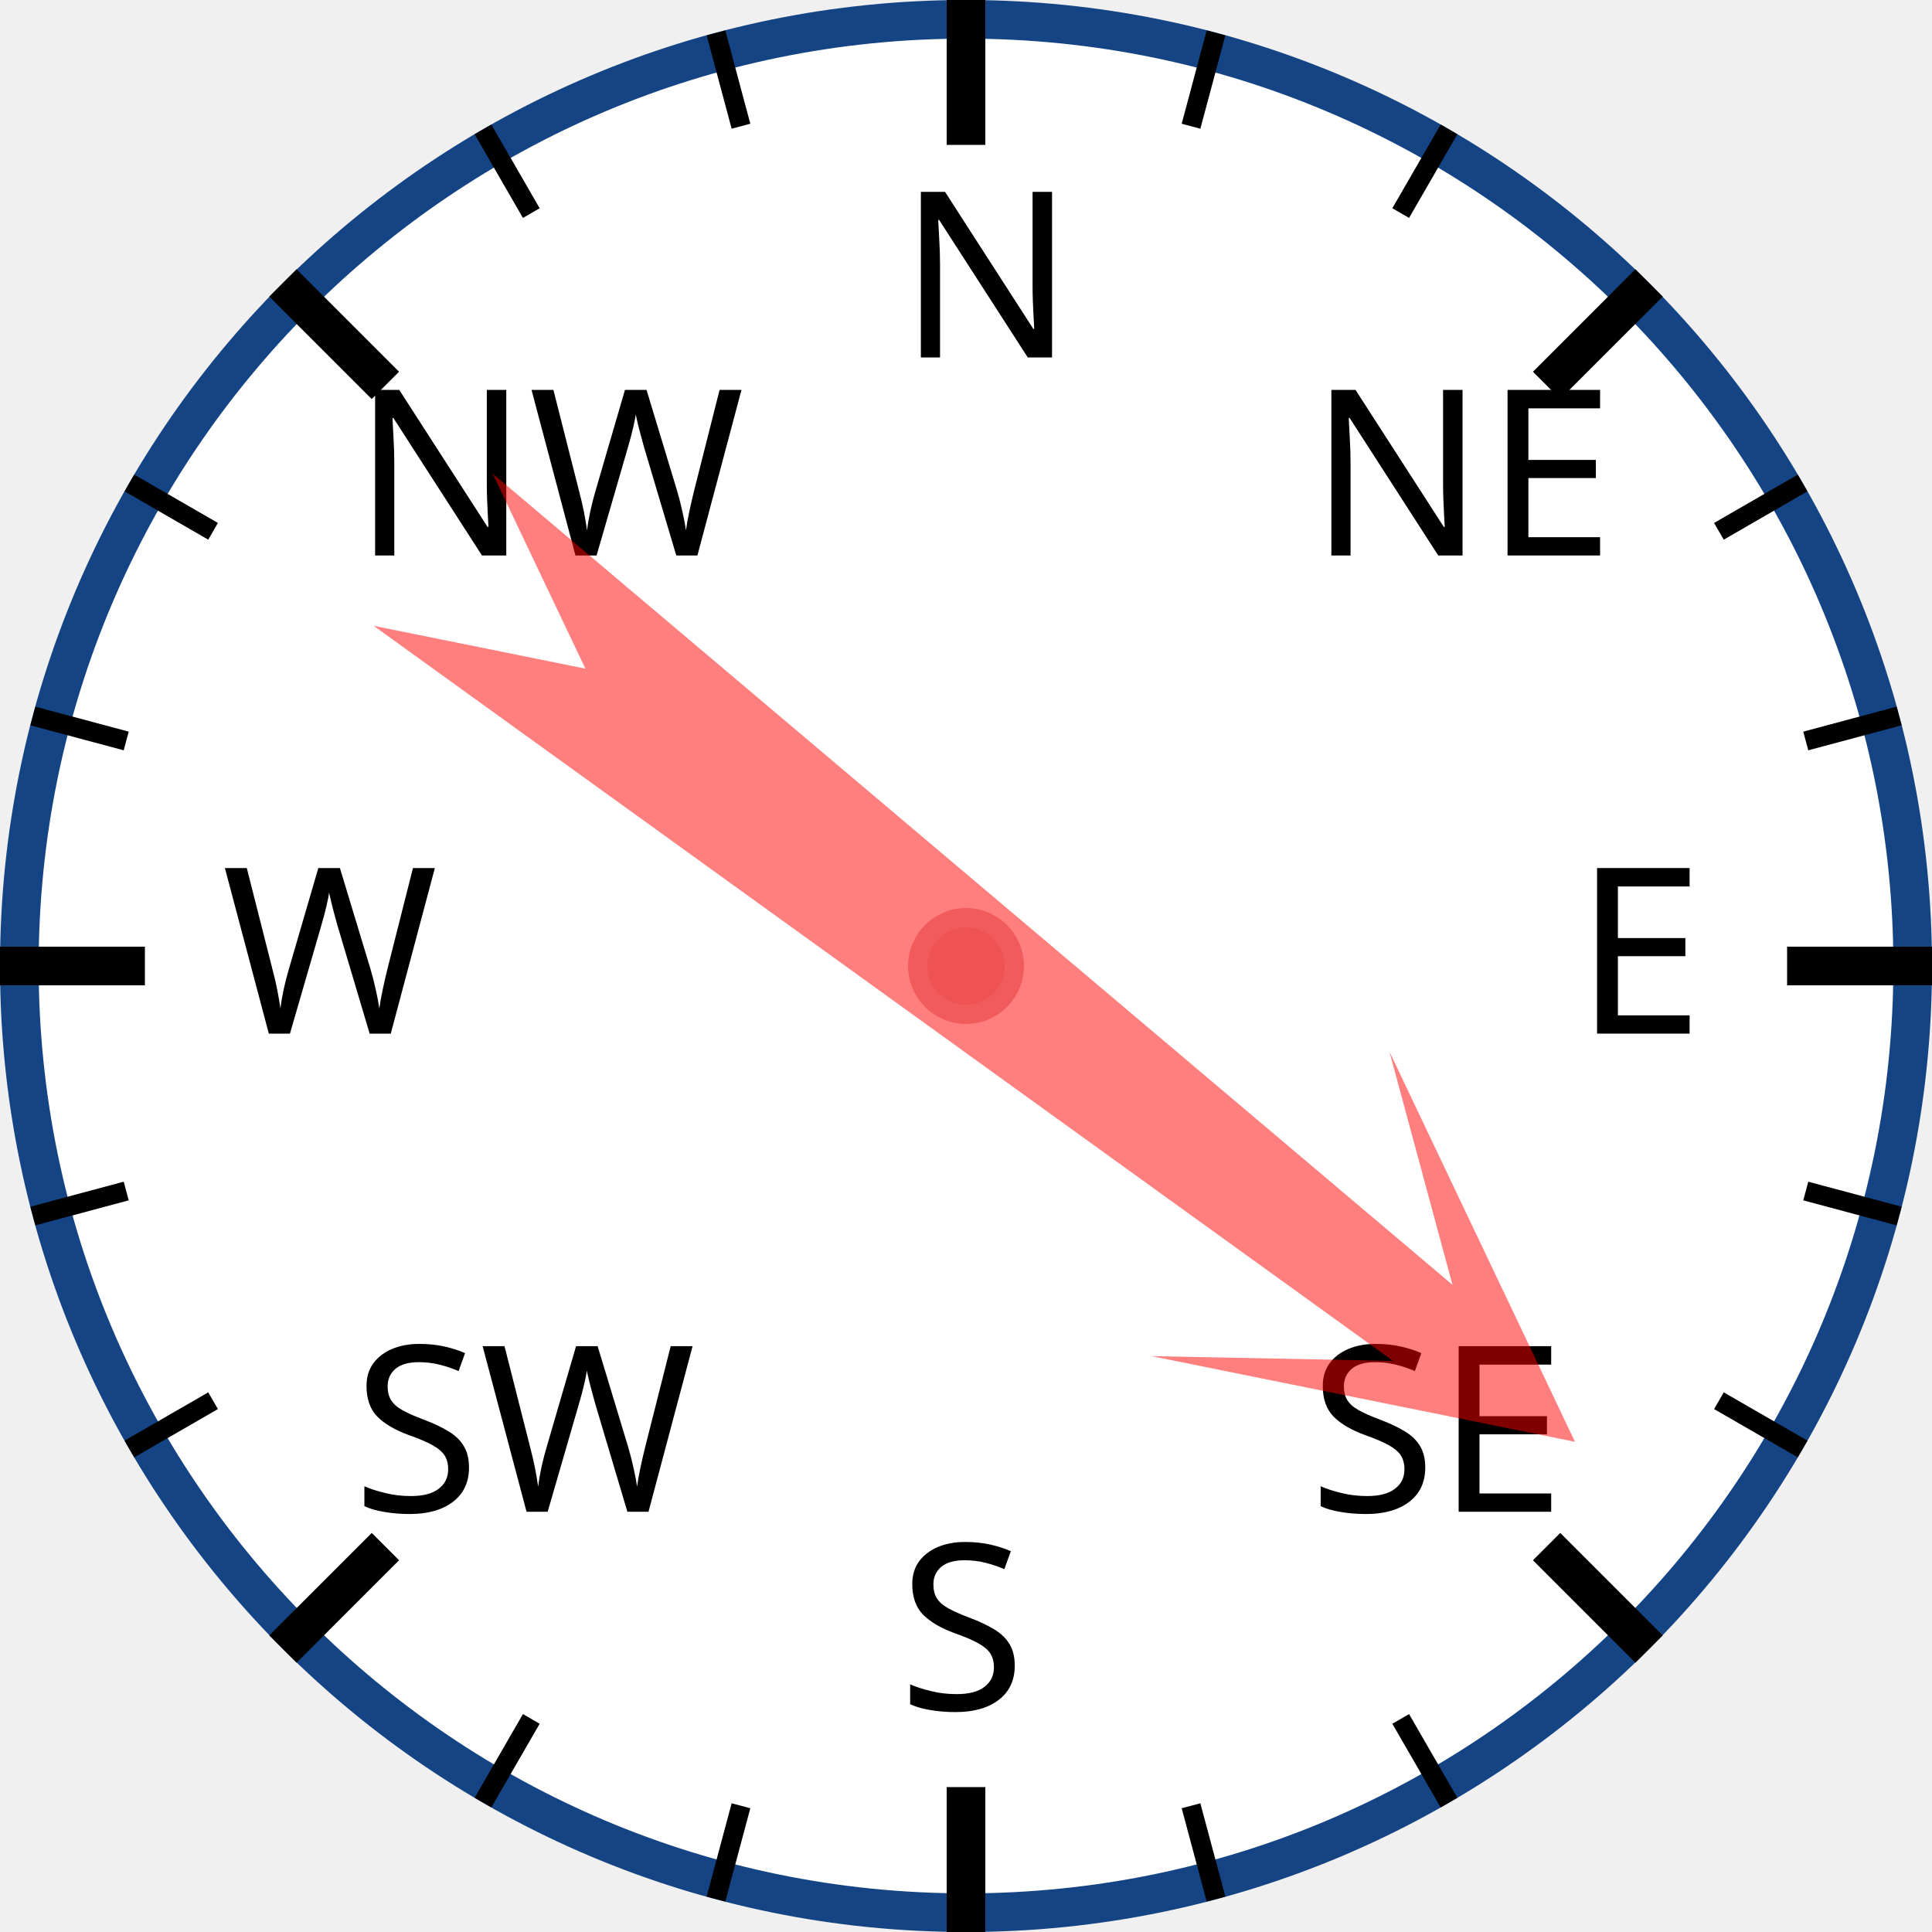
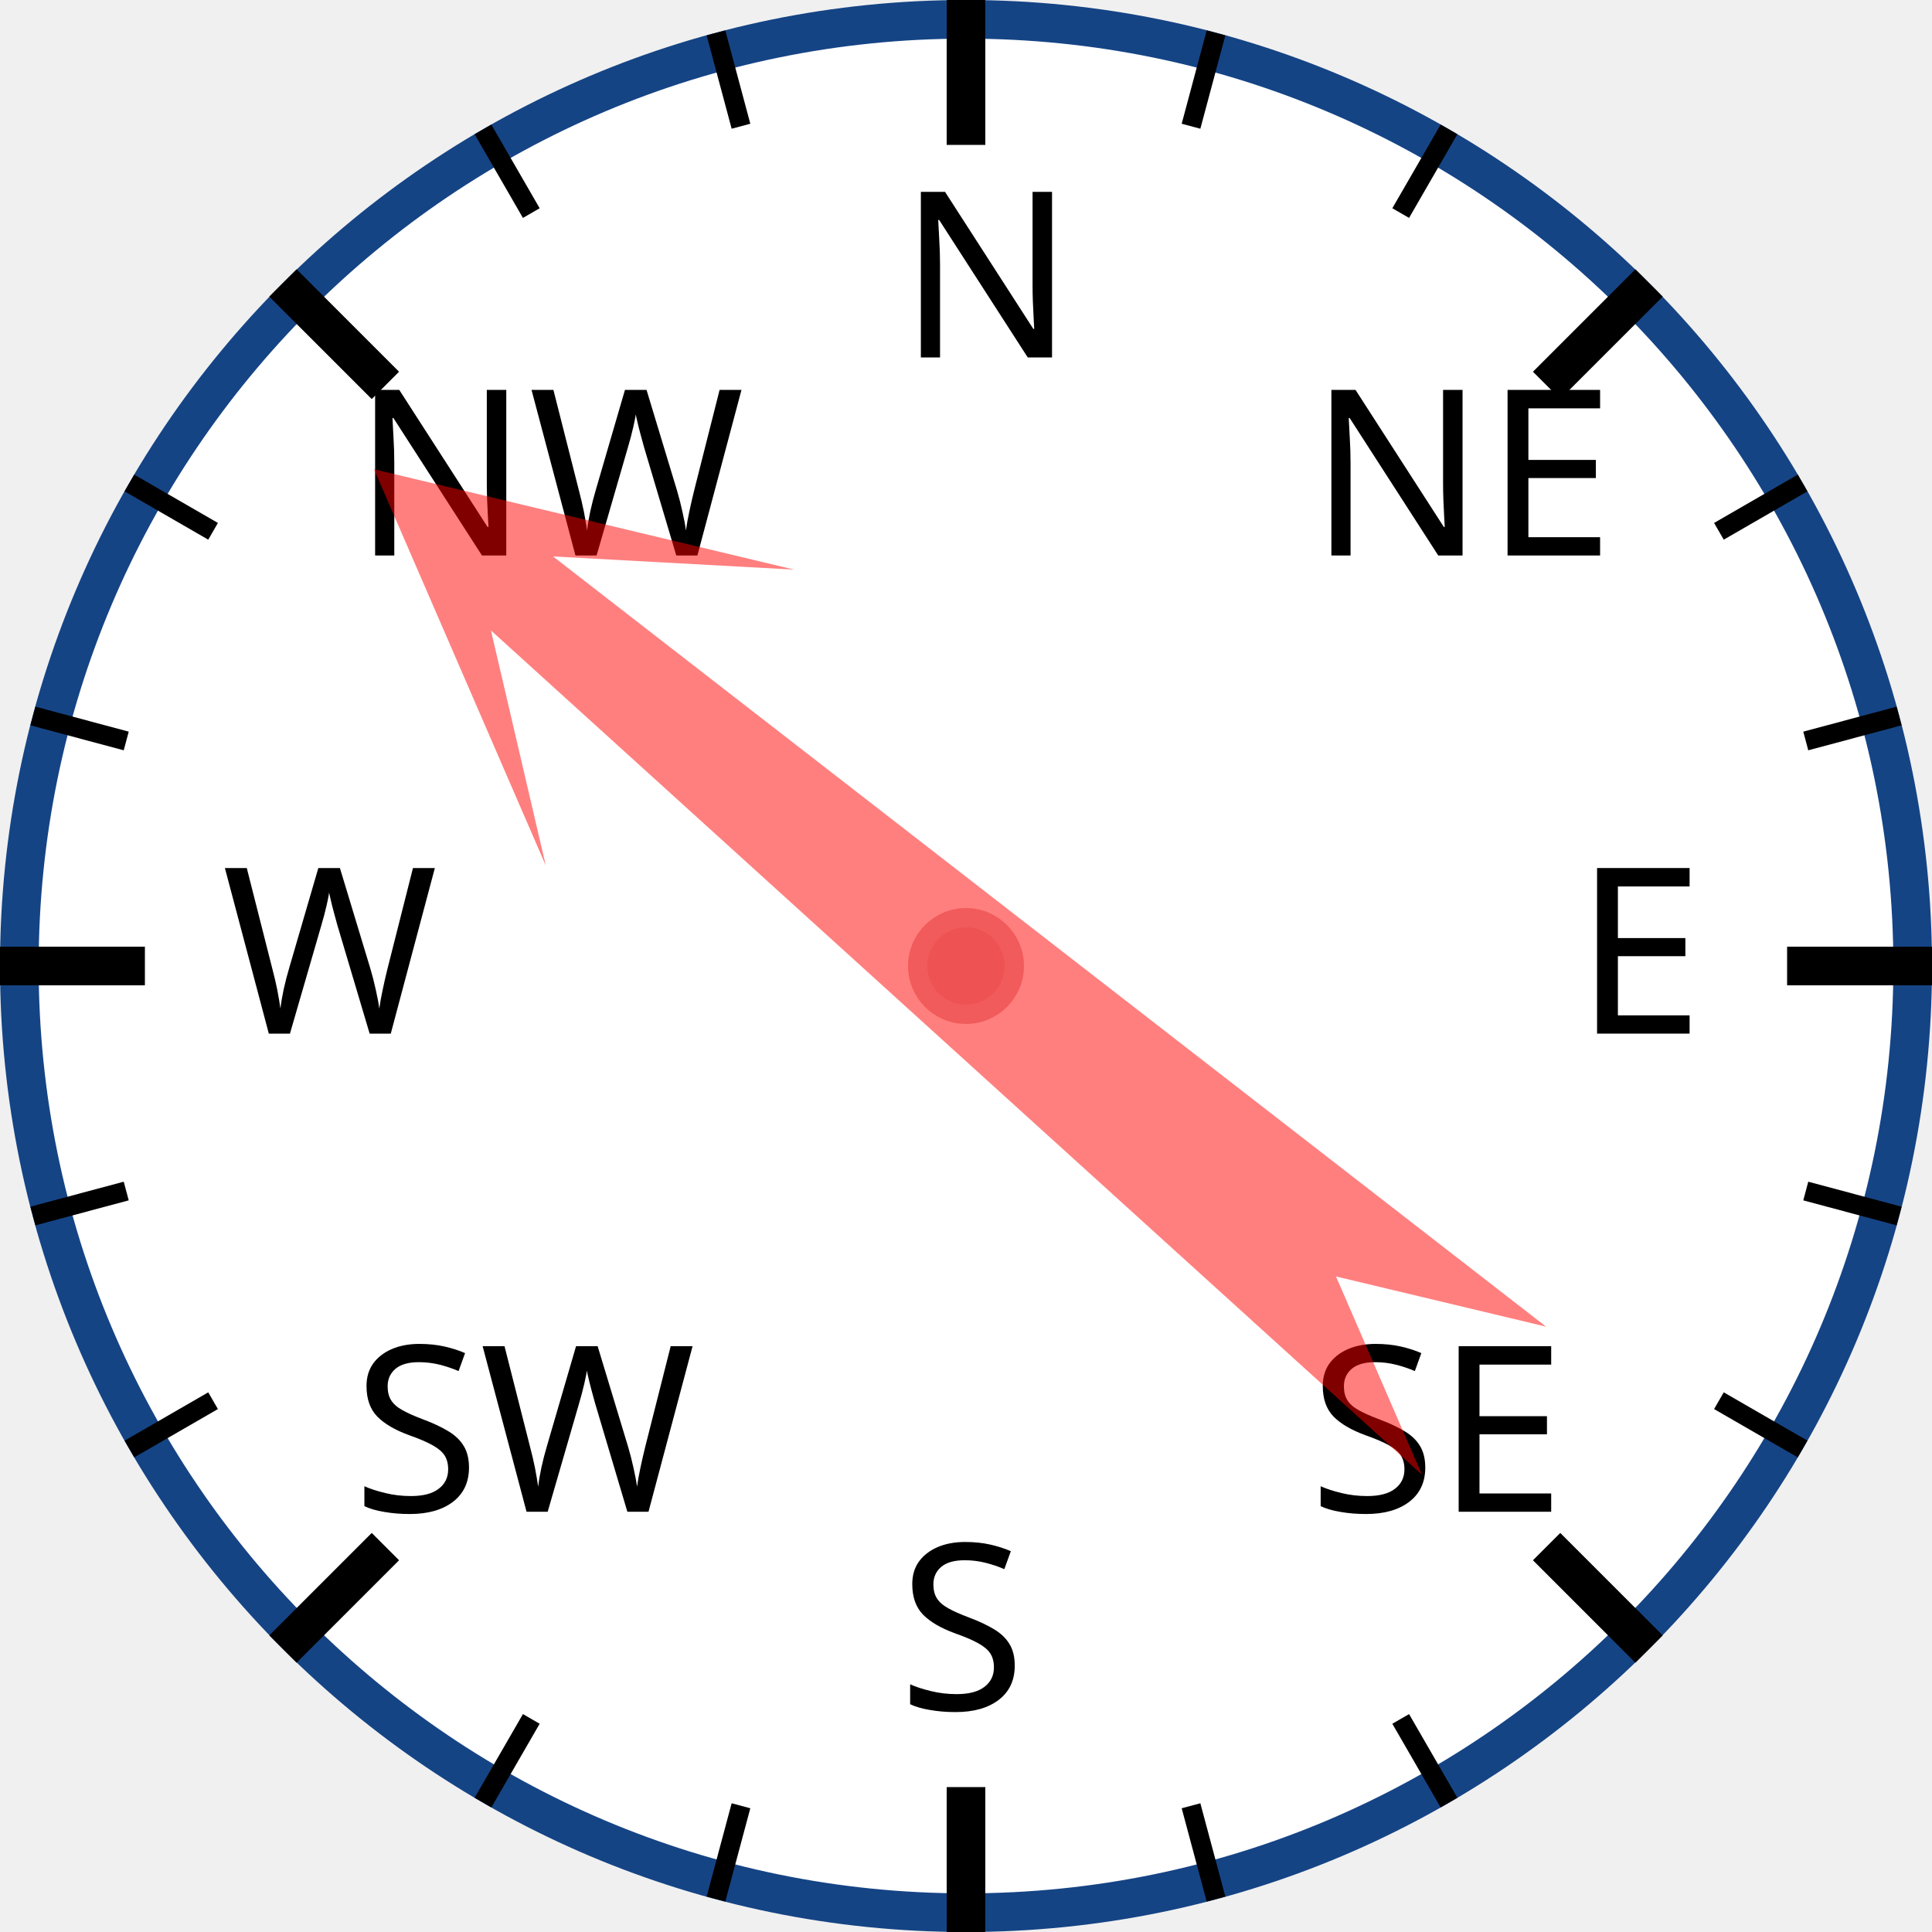
<svg xmlns="http://www.w3.org/2000/svg" width="120px" height="120px" viewBox="0 0 200 200">
  <circle cx="100" cy="100" r="98" style="fill: white; stroke: #154485; stroke-width: 4;" />
  <text x="93.0" y="37.0" style="font-family: sans-serif; font-size: 18pt;">N</text>
  <line x1="100.0" y1="0.0" x2="100.0" y2="15.0" style="stroke: black; stroke-width: 4;" />
  <line x1="74.118" y1="3.407" x2="76.706" y2="13.067" style="stroke: black; stroke-width: 2;" />
  <line x1="50" y1="13.397" x2="55" y2="22.058" style="stroke: black; stroke-width: 2;" />
  <text x="36.503" y="57.503" style="font-family: sans-serif; font-size: 18pt;">NW</text>
  <line x1="29.289" y1="29.289" x2="39.896" y2="39.896" style="stroke: black; stroke-width: 4;" />
  <line x1="13.397" y1="50" x2="22.058" y2="55" style="stroke: black; stroke-width: 2;" />
  <line x1="3.407" y1="74.118" x2="13.067" y2="76.706" style="stroke: black; stroke-width: 2;" />
  <text x="23.0" y="107.0" style="font-family: sans-serif; font-size: 18pt;">W</text>
  <line x1="0.0" y1="100.0" x2="15.0" y2="100.0" style="stroke: black; stroke-width: 4;" />
  <line x1="3.407" y1="125.882" x2="13.067" y2="123.294" style="stroke: black; stroke-width: 2;" />
  <line x1="13.397" y1="150" x2="22.058" y2="145" style="stroke: black; stroke-width: 2;" />
  <text x="36.503" y="156.497" style="font-family: sans-serif; font-size: 18pt;">SW</text>
  <line x1="29.289" y1="170.711" x2="39.896" y2="160.104" style="stroke: black; stroke-width: 4;" />
  <line x1="50" y1="186.603" x2="55" y2="177.942" style="stroke: black; stroke-width: 2;" />
  <line x1="74.118" y1="196.593" x2="76.706" y2="186.933" style="stroke: black; stroke-width: 2;" />
  <text x="93" y="177.0" style="font-family: sans-serif; font-size: 18pt;">S</text>
  <line x1="100" y1="200.0" x2="100" y2="185.0" style="stroke: black; stroke-width: 4;" />
  <line x1="125.882" y1="196.593" x2="123.294" y2="186.933" style="stroke: black; stroke-width: 2;" />
  <line x1="150.0" y1="186.603" x2="145.0" y2="177.942" style="stroke: black; stroke-width: 2;" />
  <text x="135.497" y="156.497" style="font-family: sans-serif; font-size: 18pt;">SE</text>
  <line x1="170.711" y1="170.711" x2="160.104" y2="160.104" style="stroke: black; stroke-width: 4;" />
  <line x1="186.603" y1="150" x2="177.942" y2="145" style="stroke: black; stroke-width: 2;" />
  <line x1="196.593" y1="125.882" x2="186.933" y2="123.294" style="stroke: black; stroke-width: 2;" />
  <text x="163.0" y="107" style="font-family: sans-serif; font-size: 18pt;">E</text>
  <line x1="200.0" y1="100" x2="185.0" y2="100" style="stroke: black; stroke-width: 4;" />
  <line x1="196.593" y1="74.118" x2="186.933" y2="76.706" style="stroke: black; stroke-width: 2;" />
  <line x1="186.603" y1="50" x2="177.942" y2="55" style="stroke: black; stroke-width: 2;" />
  <text x="135.497" y="57.503" style="font-family: sans-serif; font-size: 18pt;">NE</text>
  <line x1="170.711" y1="29.289" x2="160.104" y2="39.896" style="stroke: black; stroke-width: 4;" />
  <line x1="150" y1="13.397" x2="145" y2="22.058" style="stroke: black; stroke-width: 2;" />
  <line x1="125.882" y1="3.407" x2="123.294" y2="13.067" style="stroke: black; stroke-width: 2;" />
-   <polygon points="100 20 120 60 105 40 110 170 100 150 90 170 95 40 80 60" style="fill: red; fill-opacity: 0.5;" transform="rotate(128,100,100)" />
+   <polygon points="100 20 120 60 105 40 110 170 100 150 90 170 95 40 80 60" style="fill: red; fill-opacity: 0.5;" transform="rotate(310,100,100)" />
  <circle cx="100" cy="100" r="5" style="fill: #EE5252; stroke: #F25B5B; stroke-width: 2;" />
</svg>
